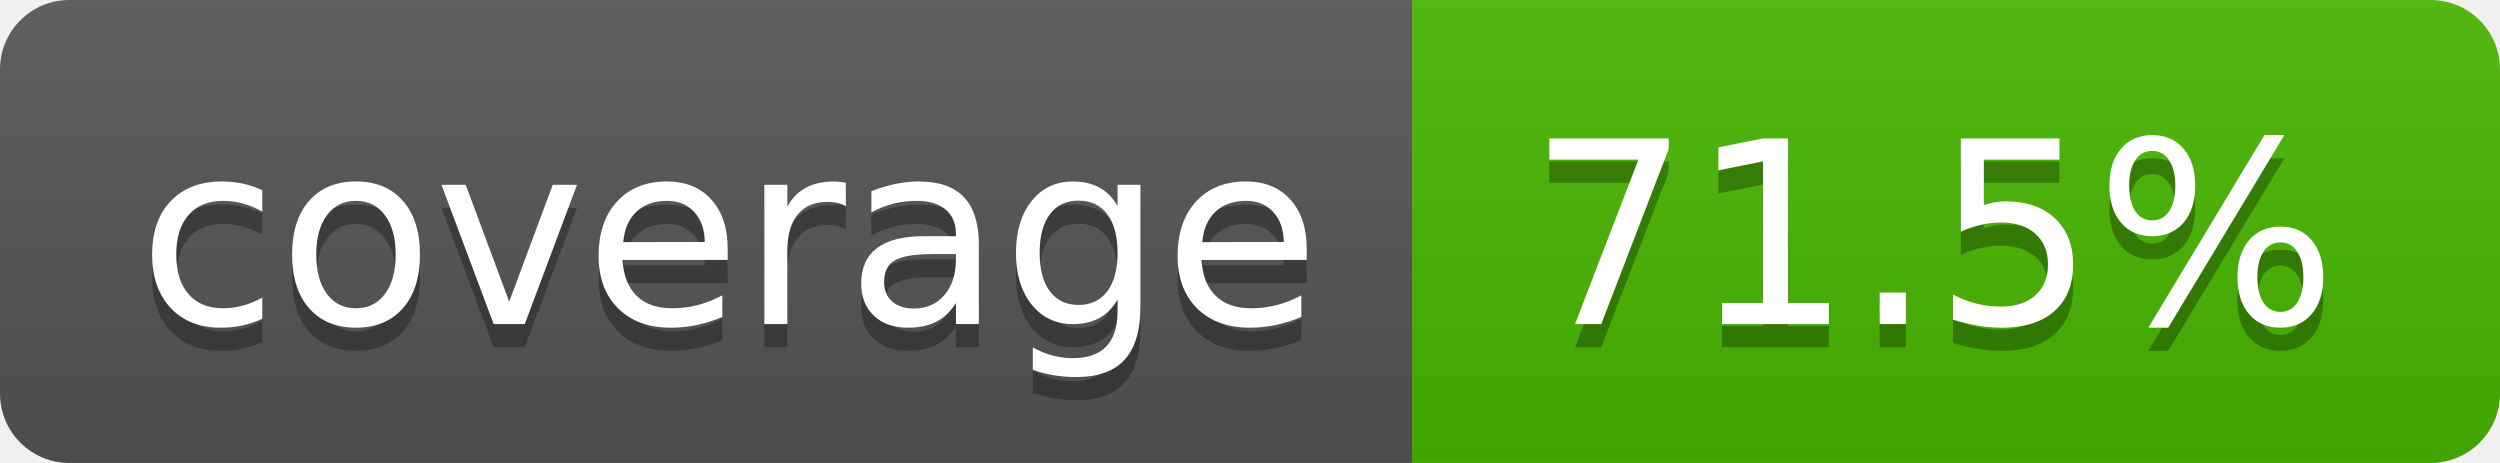
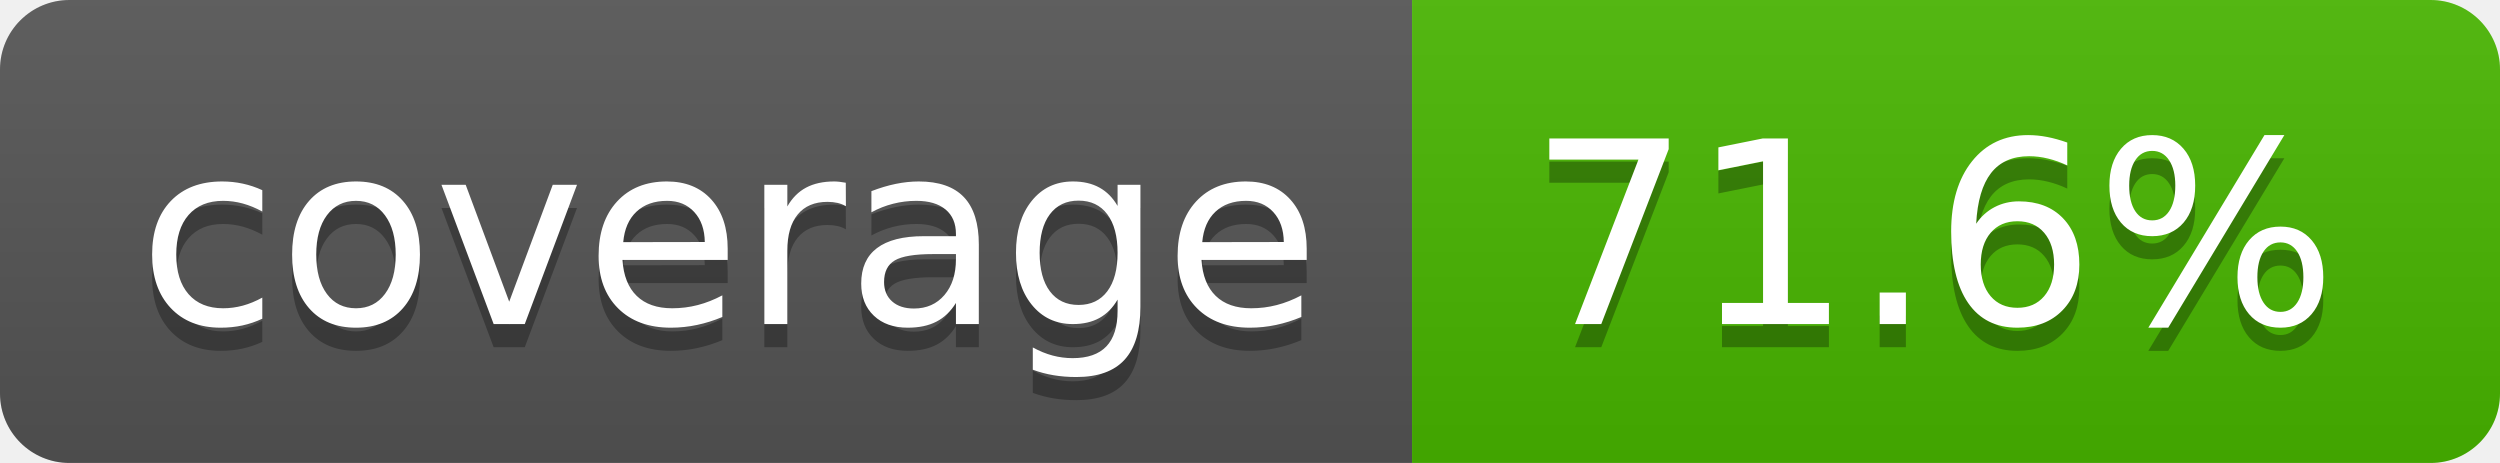
- <svg xmlns="http://www.w3.org/2000/svg" width="108" height="20" role="img" aria-label="coverage: 71.5%">
+ <svg xmlns="http://www.w3.org/2000/svg" width="108" height="20" role="img" aria-label="coverage: 71.6%">
  <linearGradient id="s" x2="0" y2="100%">
    <stop offset="0" stop-color="#bbb" stop-opacity=".1" />
    <stop offset="1" stop-opacity=".1" />
  </linearGradient>
  <clipPath id="r">
    <rect width="108" height="20" rx="3" fill="#fff" />
  </clipPath>
  <g clip-path="url(#r)">
    <rect width="61" height="20" fill="#555" />
    <rect x="61" width="47" height="20" fill="#48b700" />
    <rect width="108" height="20" fill="url(#s)" />
  </g>
  <g fill="#fff" text-anchor="middle" font-family="Verdana,Geneva,DejaVu Sans,sans-serif" text-rendering="geometricPrecision" font-size="110">
    <text aria-hidden="true" x="315" y="150" fill="#010101" fill-opacity=".3" transform="scale(.1)" textLength="510">coverage</text>
    <text x="315" y="140" transform="scale(.1)" fill="#fff" textLength="510">coverage</text>
-     <text aria-hidden="true" x="835" y="150" fill="#010101" fill-opacity=".3" transform="scale(.1)" textLength="370">71.5%</text>
-     <text x="835" y="140" transform="scale(.1)" fill="#fff" textLength="370">71.5%</text>
+     <text aria-hidden="true" x="835" y="150" fill="#010101" fill-opacity=".3" transform="scale(.1)" textLength="370">71.6%</text>
+     <text x="835" y="140" transform="scale(.1)" fill="#fff" textLength="370">71.6%</text>
  </g>
</svg>
